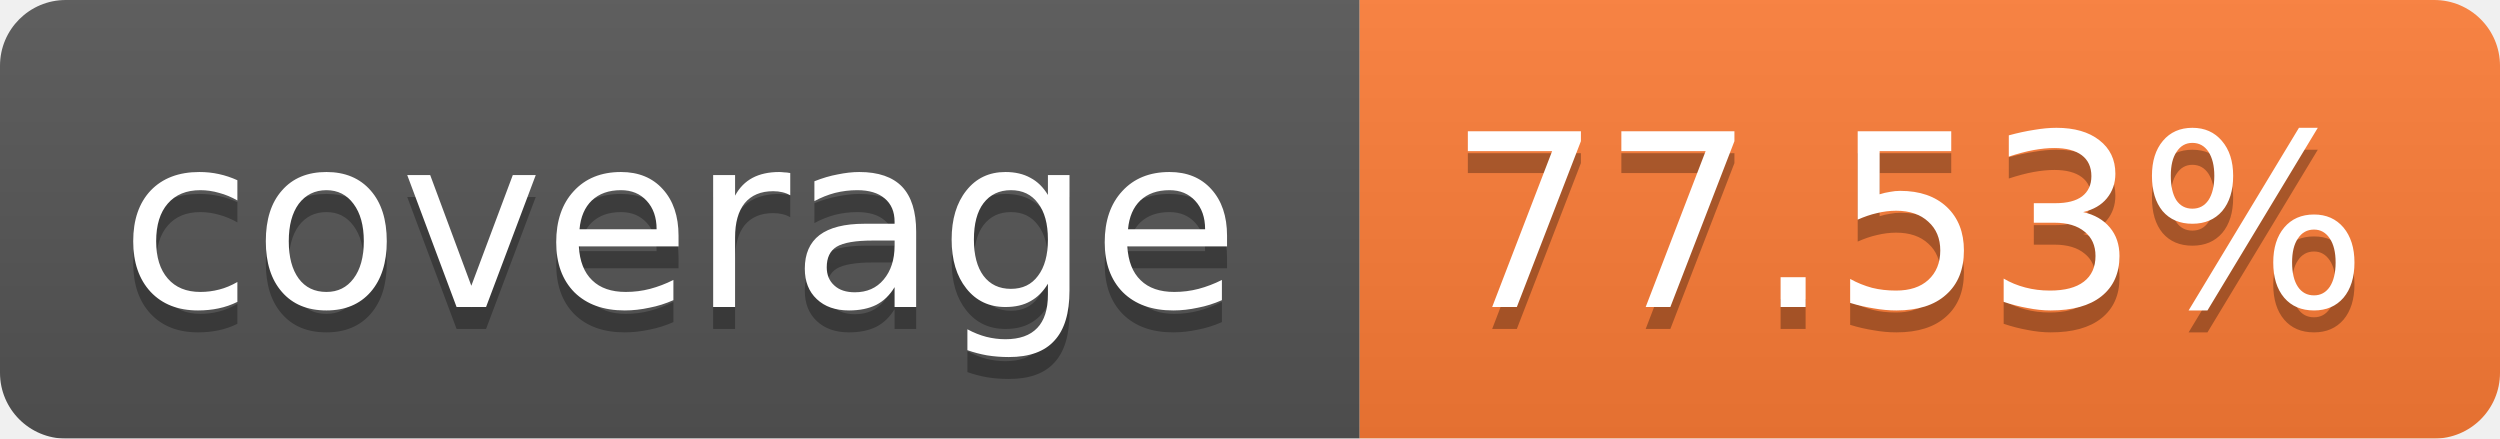
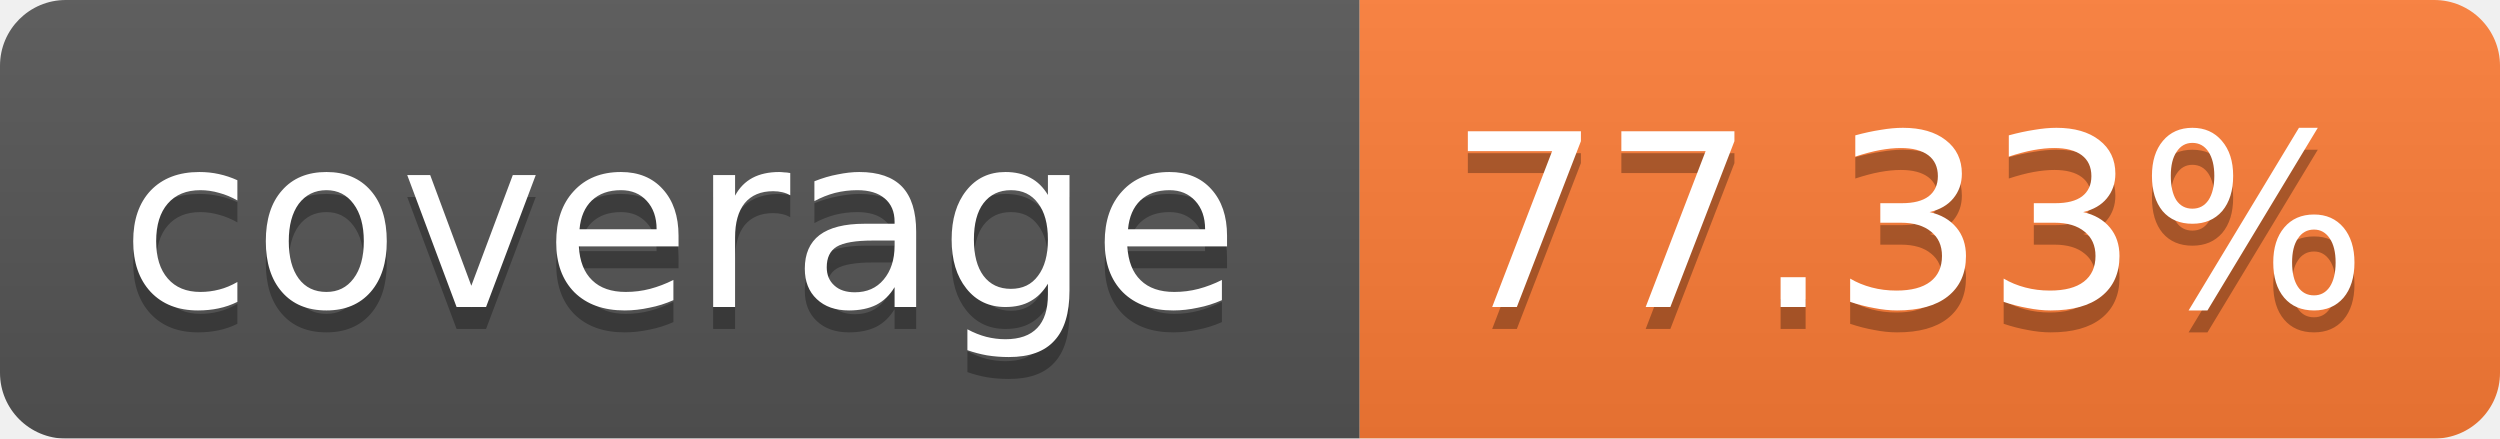
<svg xmlns="http://www.w3.org/2000/svg" width="114" height="20">
  <linearGradient id="b" x2="0" y2="100%">
    <stop offset="0" stop-color="#bbb" stop-opacity=".1" />
    <stop offset="1" stop-opacity=".1" />
  </linearGradient>
  <mask id="a">
    <rect width="114" height="20" rx="3" fill="#fff" />
  </mask>
  <g mask="url(#a)">
    <path fill="#555" d="M0 0h62v20H0z" />
    <path fill="#FE7D37" d="M62 0h52v20H62z" />
    <path fill="url(#b)" d="M0 0h114v20H0z" />
  </g>
  <g fill="#fff" text-anchor="middle" font-family="Verdana,DejaVu Sans,Geneva,sans-serif" font-size="11">
    <text x="31" y="15" fill="#010101" fill-opacity=".3">coverage</text>
    <text x="31" y="14">coverage</text>
-     <text x="87" y="15" fill="#010101" fill-opacity=".3">77.53%</text>
-     <text x="87" y="14">77.53%</text>
+     <text x="87" y="15" fill="#010101" fill-opacity=".3">77.33%</text>
+     <text x="87" y="14">77.33%</text>
  </g>
</svg>
